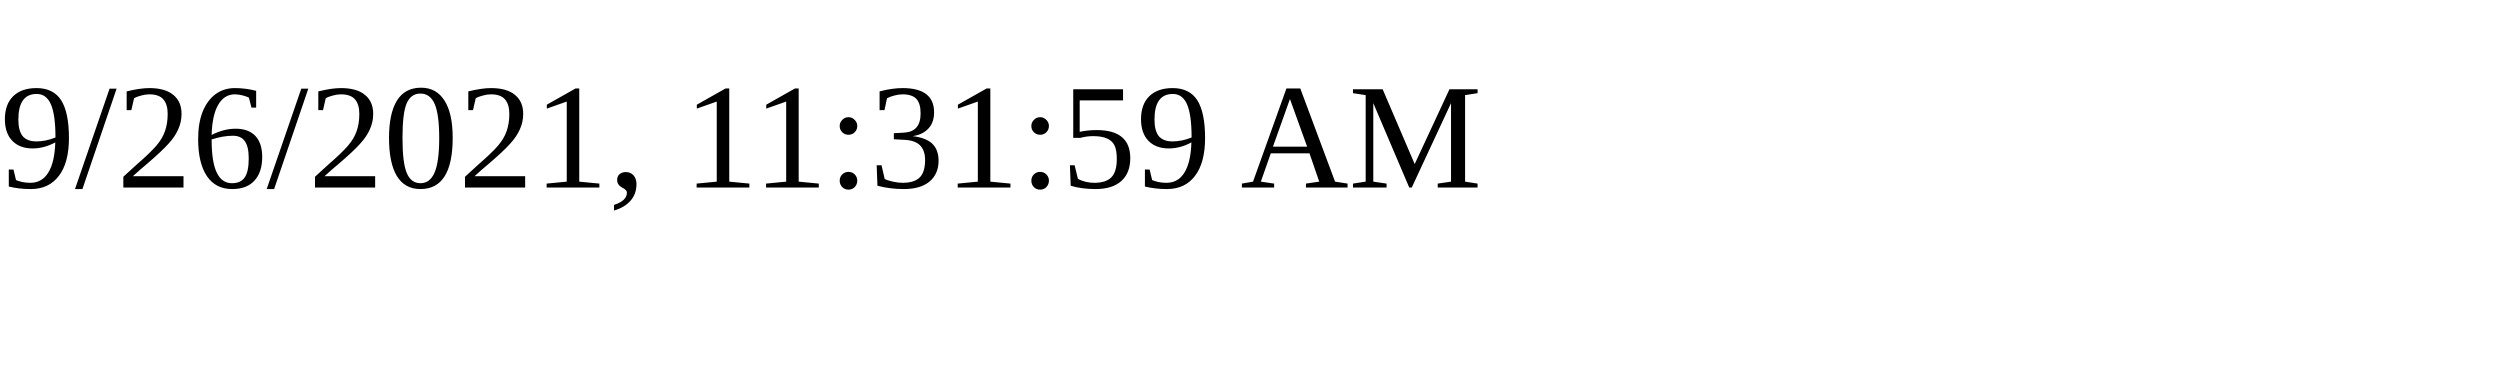
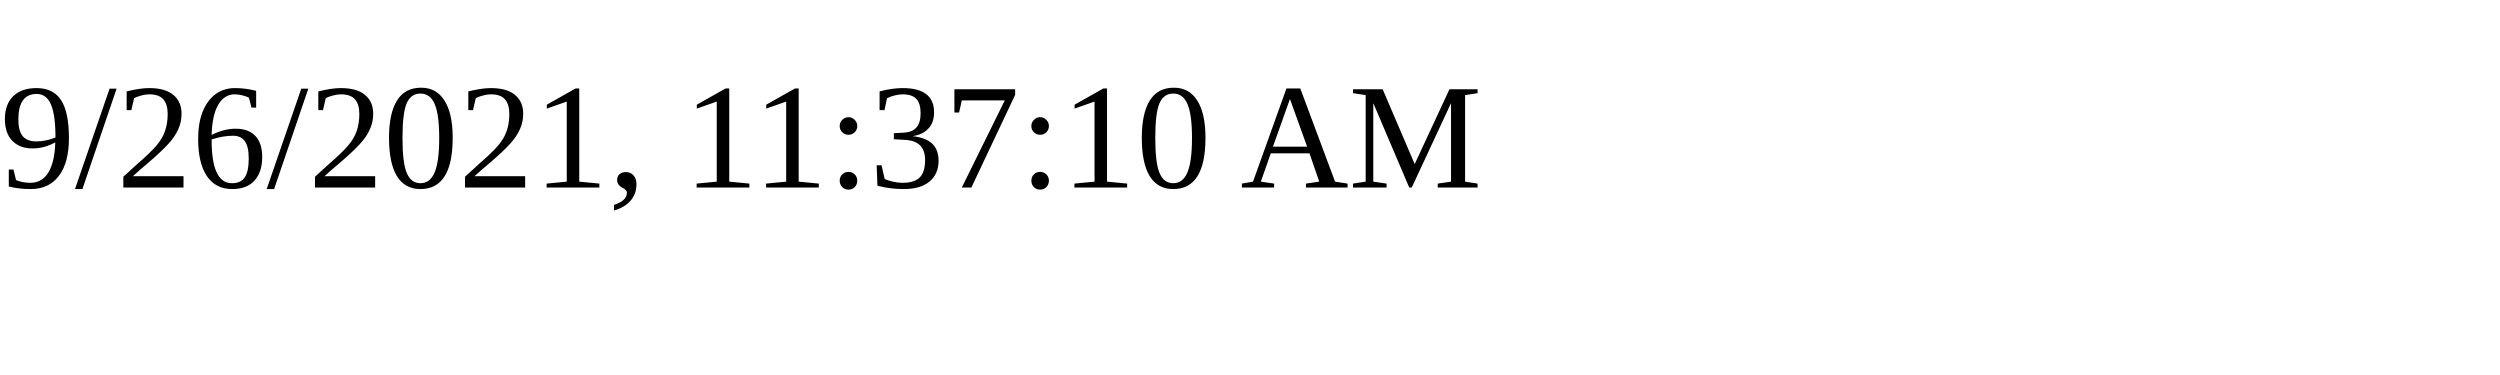
<svg xmlns="http://www.w3.org/2000/svg" height="30" width="200">
-   <text x="0" y="15">9/26/2021, 11:31:59 AM</text>
+   <text x="0" y="15">9/26/2021, 11:37:10 AM</text>
</svg>
